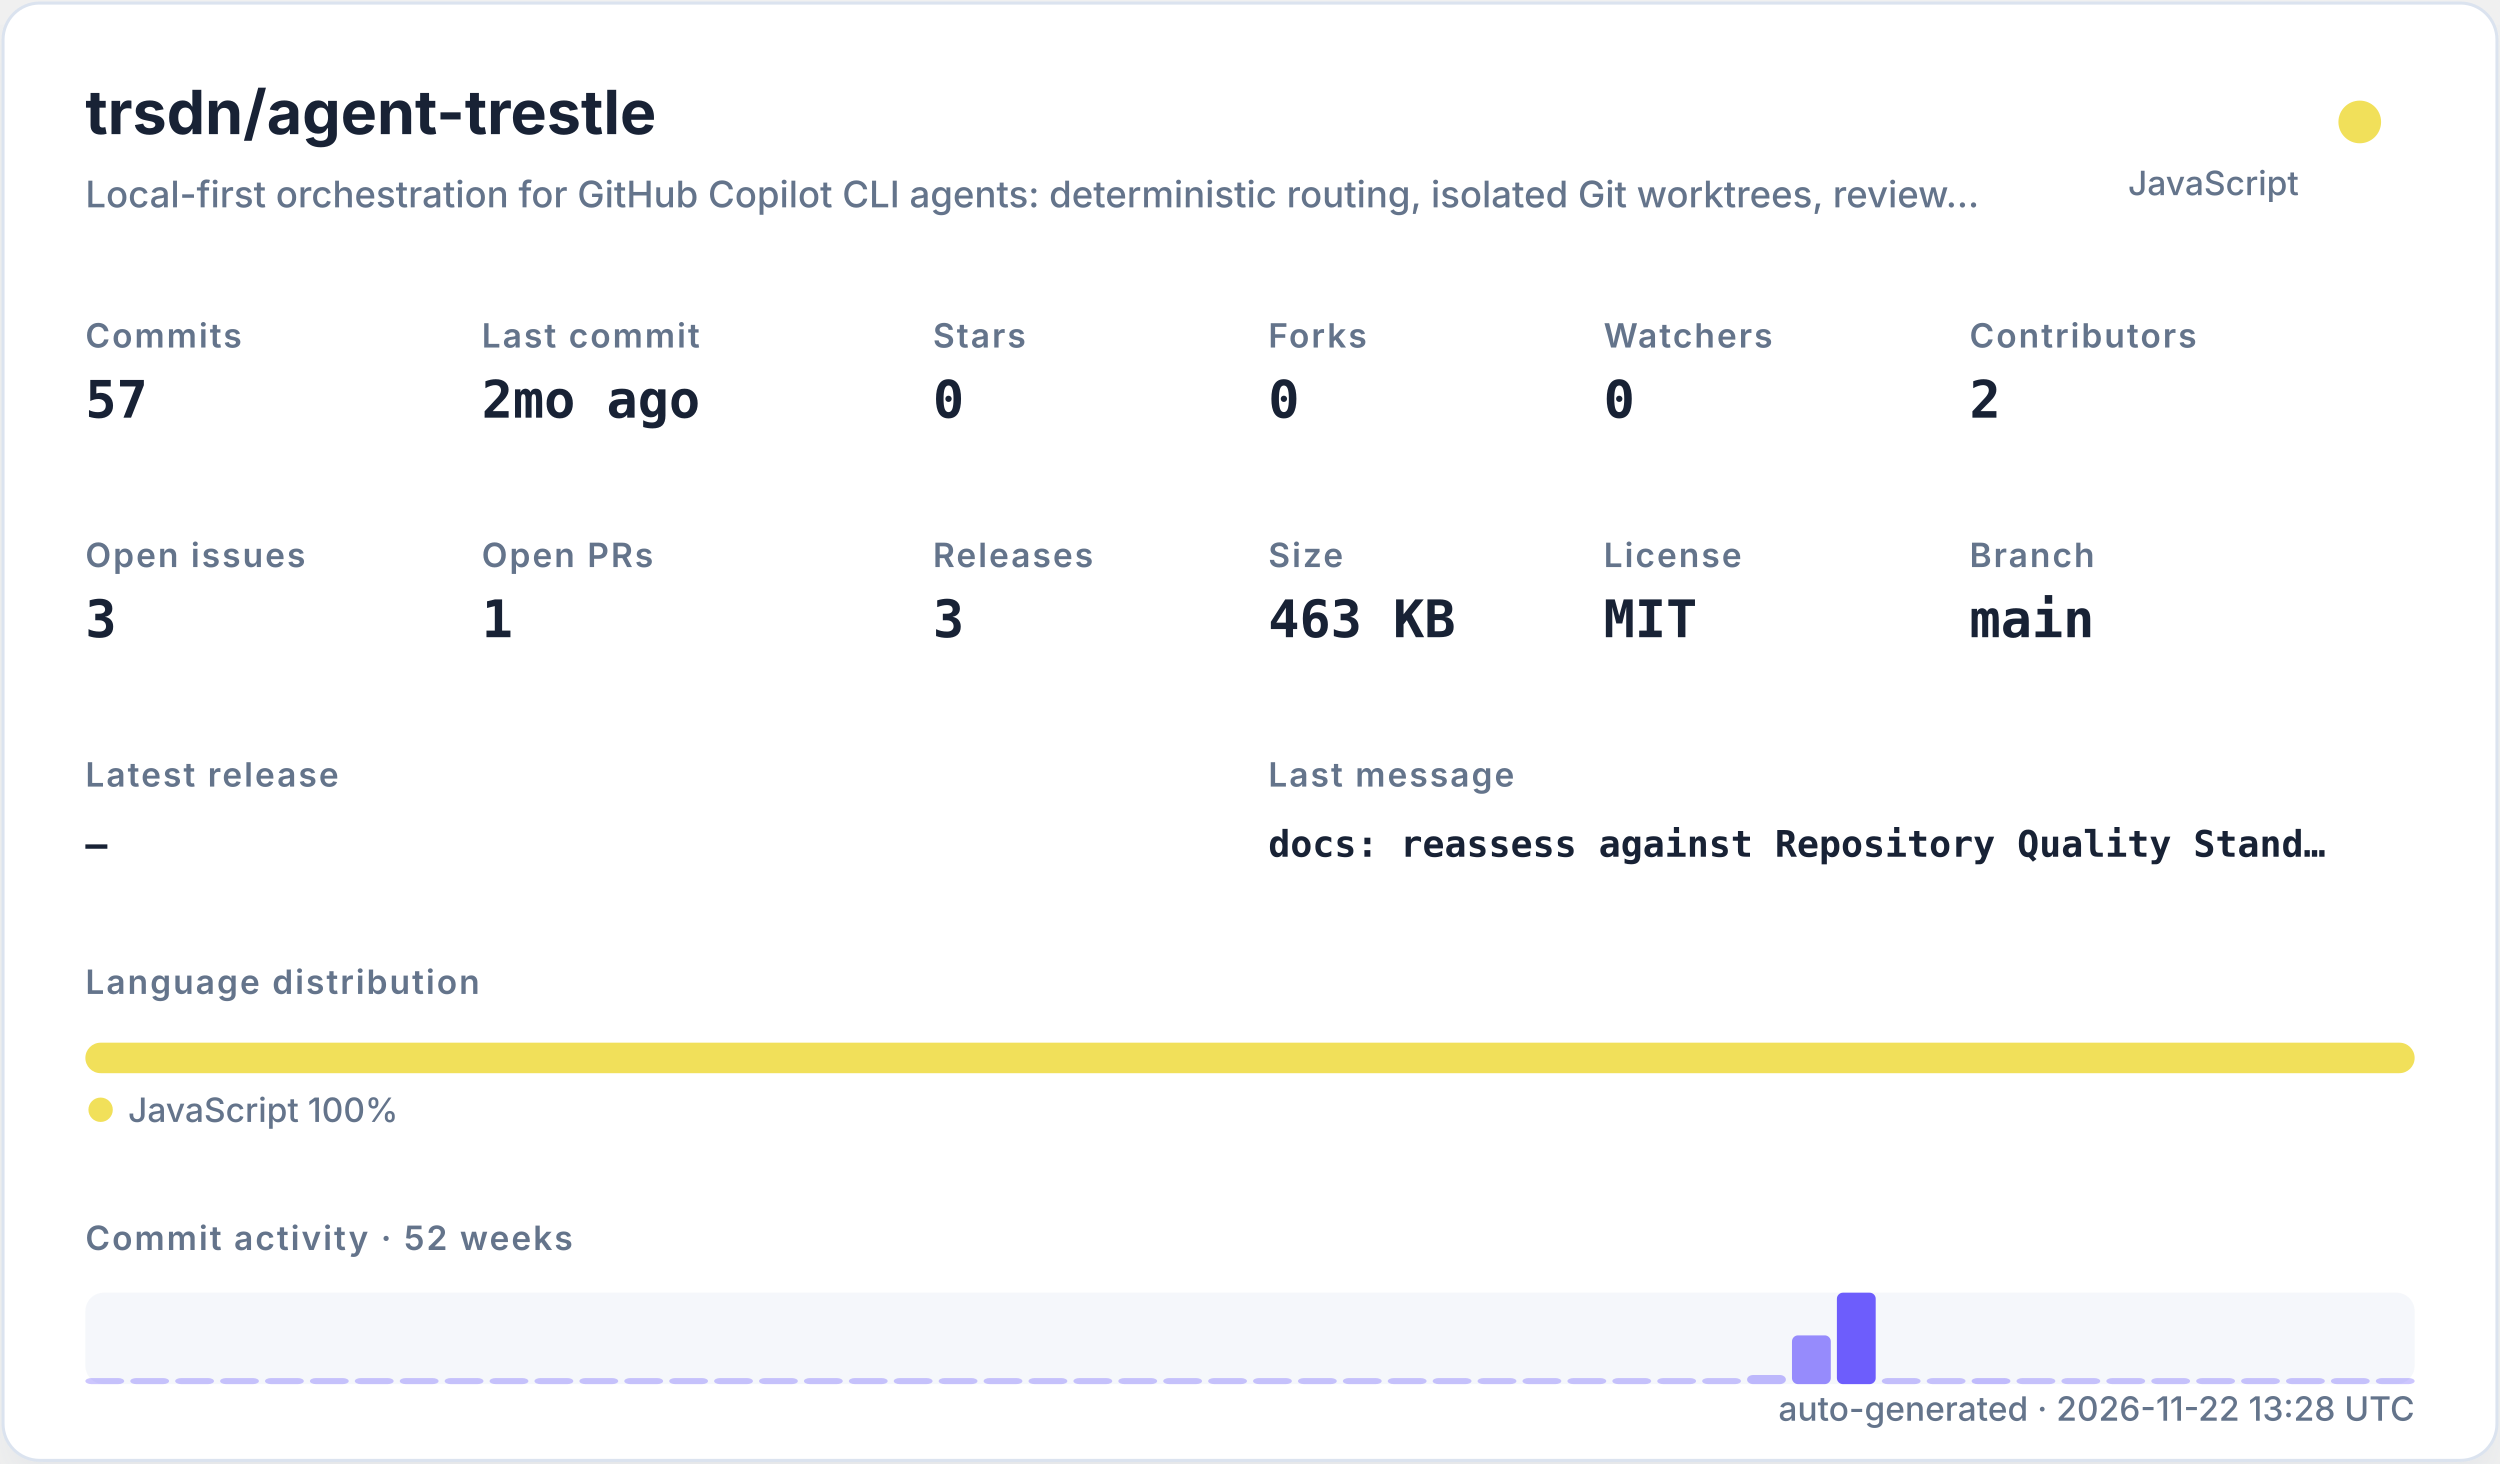
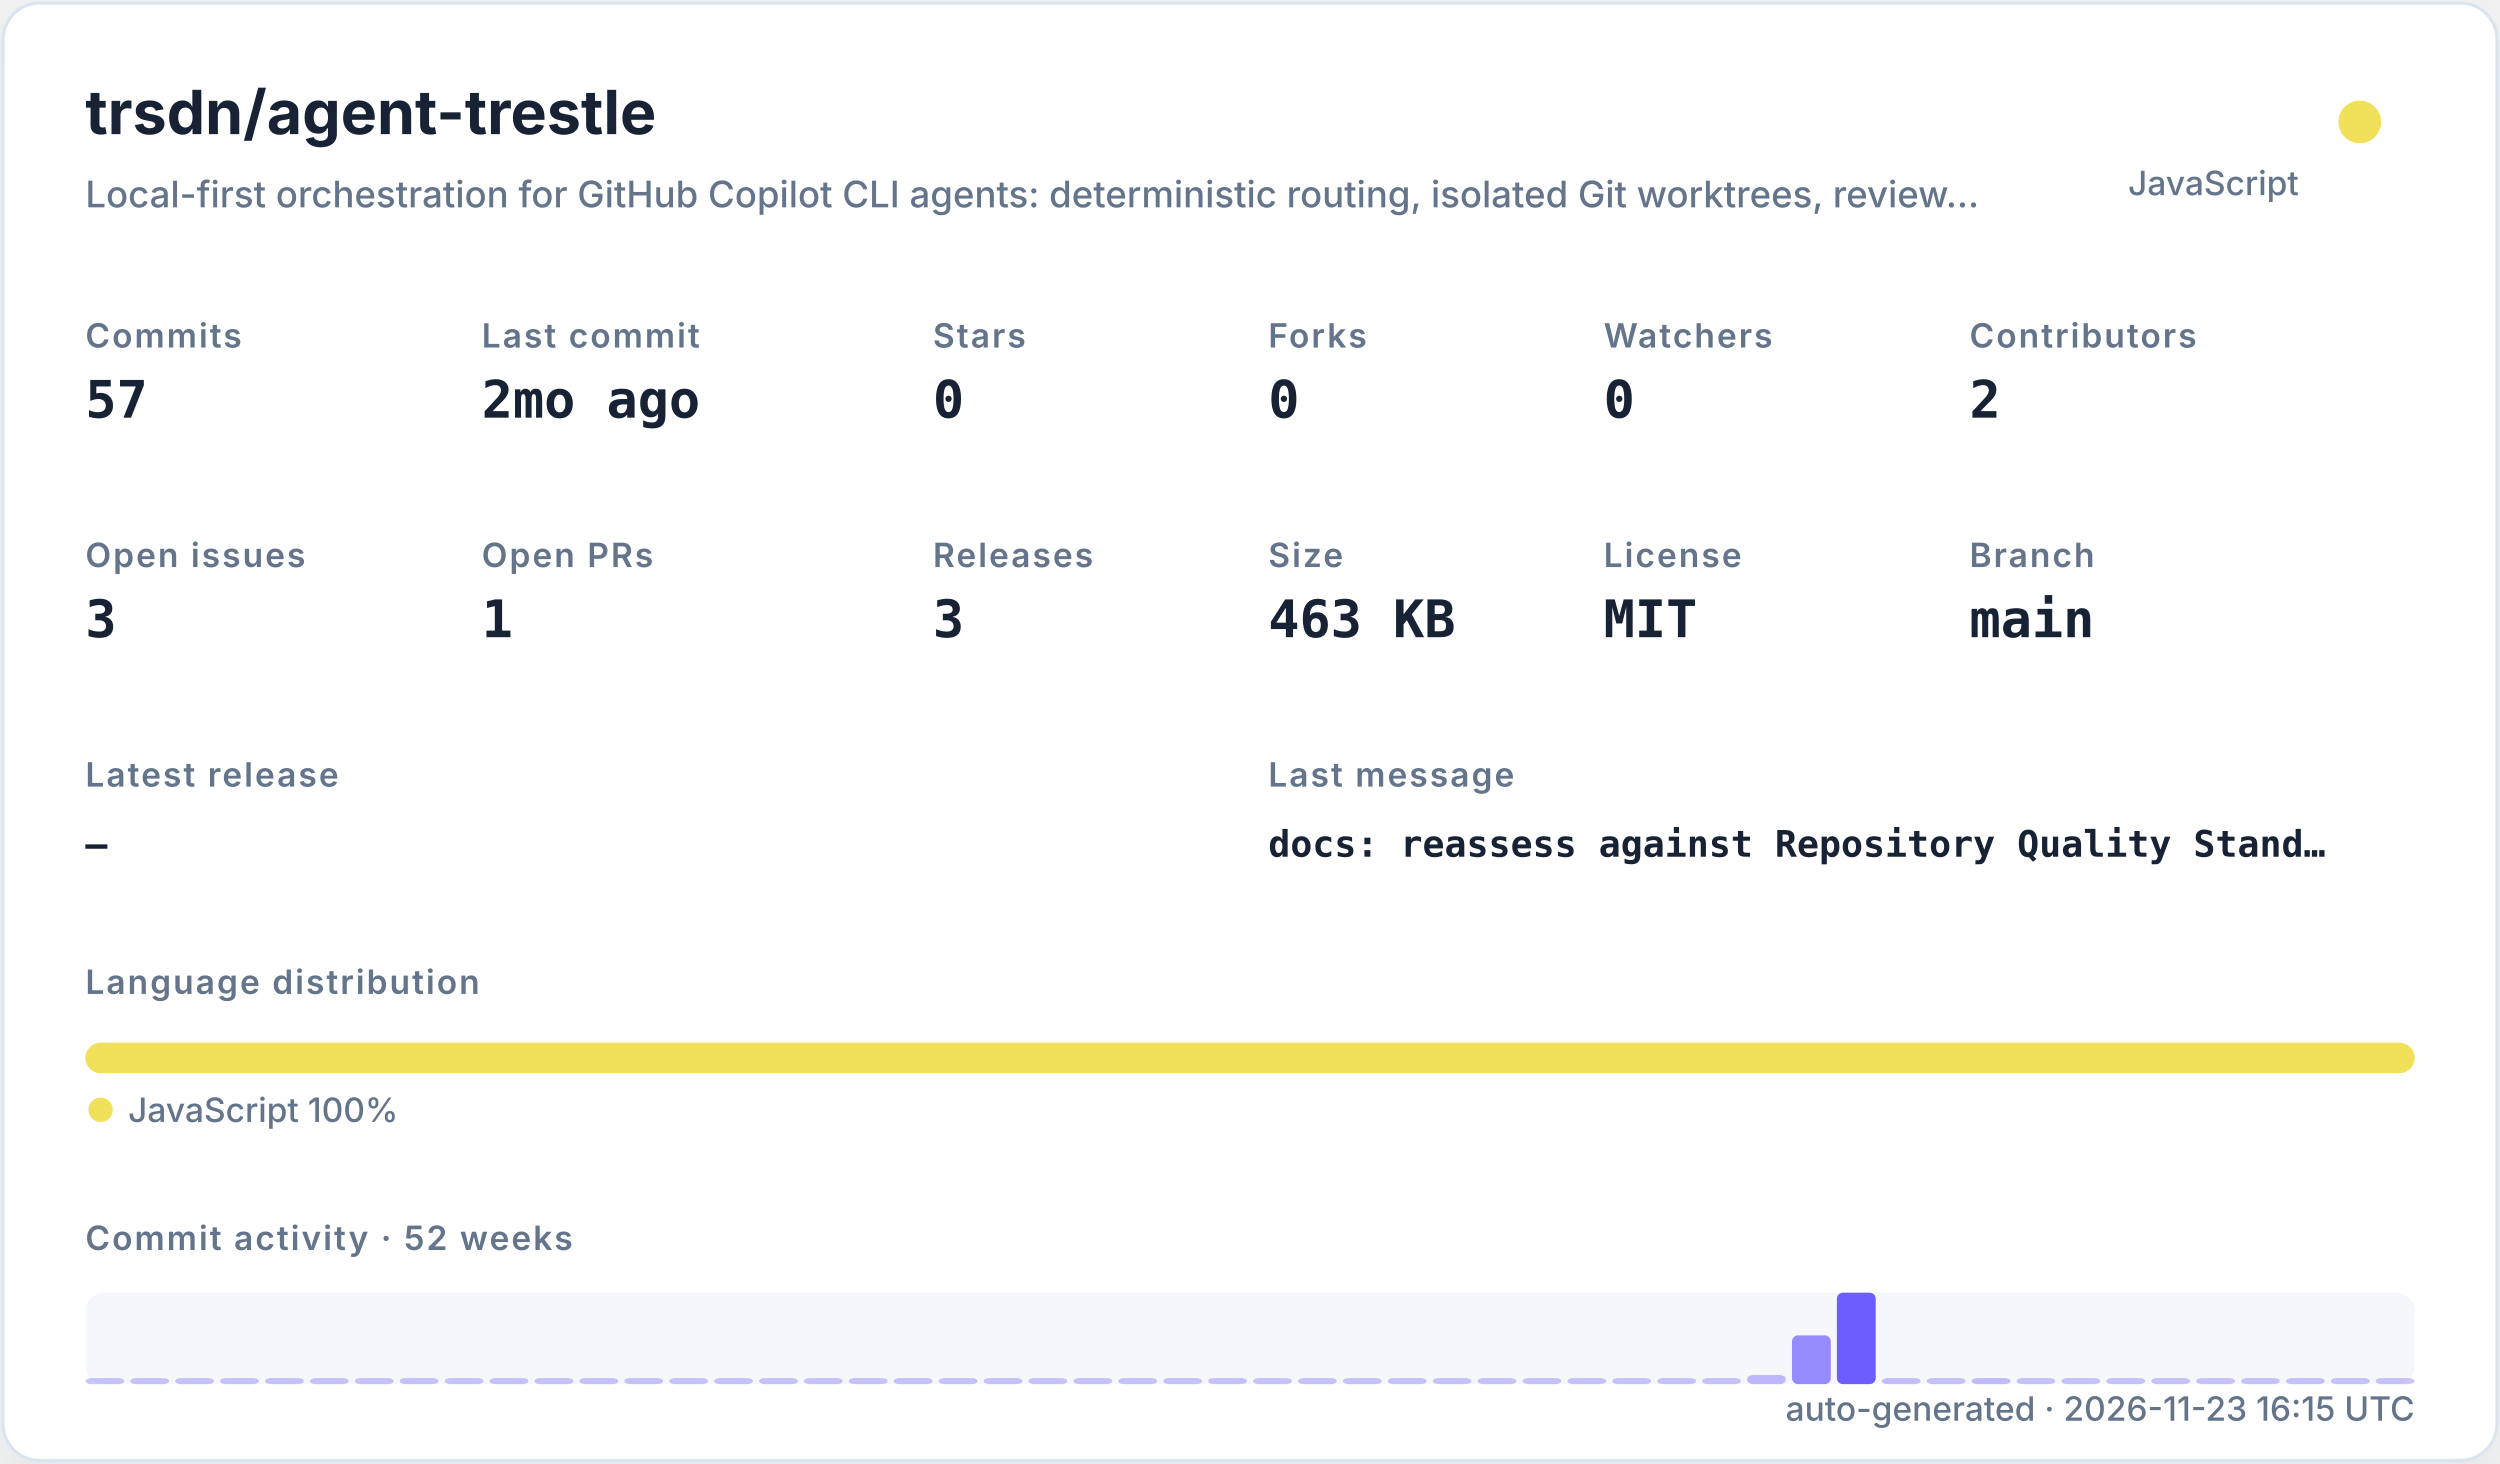
<svg xmlns="http://www.w3.org/2000/svg" width="820" height="480" viewBox="0 0 820 480" role="img">
  <defs>
    <filter id="shadow" x="-10%" y="-10%" width="120%" height="120%">
      <feDropShadow dx="0" dy="8" stdDeviation="10" flood-color="#94a3b8" flood-opacity="0.16" />
    </filter>
    <style>
    .title { font: 700 20px -apple-system,BlinkMacSystemFont,"Segoe UI",sans-serif; fill: #182235; }
    .subtitle { font: 500 12px -apple-system,BlinkMacSystemFont,"Segoe UI",sans-serif; fill: #64748b; }
    .label { font: 600 11px -apple-system,BlinkMacSystemFont,"Segoe UI",sans-serif; fill: #64748b; text-transform: uppercase; letter-spacing: .06em; }
    .value { font: 700 17px ui-monospace,SFMono-Regular,Menlo,monospace; fill: #182235; }
    .small { font: 500 11px -apple-system,BlinkMacSystemFont,"Segoe UI",sans-serif; fill: #64748b; }
    .tiny { font: 500 10px -apple-system,BlinkMacSystemFont,"Segoe UI",sans-serif; fill: #64748b; }
    .mono { font: 650 12px ui-monospace,SFMono-Regular,Menlo,monospace; fill: #182235; }
  </style>
  </defs>
  <rect x="1" y="1" width="818" height="478" rx="12" fill="#ffffff" stroke="#dbe3ef" filter="url(#shadow)" />
  <text x="28" y="44" class="title">trsdn/agent-trestle</text>
  <text x="28" y="68" class="subtitle">Local-first orchestration for GitHub Copilot CLI agents: deterministic routing, isolated Git worktrees, review…</text>
  <circle cx="774" cy="40" r="7" fill="#f1e05a" />
  <text x="754" y="64" text-anchor="end" class="small">JavaScript</text>
  <text x="28" y="114" class="label">Commits</text>
  <text x="28" y="137" class="value">57</text>
  <text x="158" y="114" class="label">Last commit</text>
  <text x="158" y="137" class="value">2mo ago</text>
  <text x="306" y="114" class="label">Stars</text>
  <text x="306" y="137" class="value">0</text>
  <text x="416" y="114" class="label">Forks</text>
  <text x="416" y="137" class="value">0</text>
  <text x="526" y="114" class="label">Watchers</text>
  <text x="526" y="137" class="value">0</text>
  <text x="646" y="114" class="label">Contributors</text>
  <text x="646" y="137" class="value">2</text>
  <text x="28" y="186" class="label">Open issues</text>
  <text x="28" y="209" class="value">3</text>
  <text x="158" y="186" class="label">Open PRs</text>
  <text x="158" y="209" class="value">1</text>
  <text x="306" y="186" class="label">Releases</text>
  <text x="306" y="209" class="value">3</text>
  <text x="416" y="186" class="label">Size</text>
  <text x="416" y="209" class="value">463 KB</text>
  <text x="526" y="186" class="label">License</text>
  <text x="526" y="209" class="value">MIT</text>
  <text x="646" y="186" class="label">Branch</text>
  <text x="646" y="209" class="value">main</text>
  <text x="28" y="258" class="label">Latest release</text>
  <text x="28" y="281" class="mono">—</text>
  <text x="416" y="258" class="label">Last message</text>
  <text x="416" y="281" class="mono">docs: reassess against Repository Quality Stand…</text>
  <text x="28" y="326" class="label">Language distribution</text>
  <rect x="28.00" y="342" width="764.00" height="10" rx="5" fill="#f1e05a" />
  <circle cx="33" cy="364" r="4" fill="#f1e05a" />
  <text x="42" y="368" class="small">JavaScript 100%</text>
  <text x="28" y="410" class="label">Commit activity · 52 weeks</text>
  <rect x="28" y="424" width="764" height="30" rx="6" fill="#e8edf5" opacity=".42" />
  <rect x="28.00" y="452.00" width="12.73" height="2.00" rx="2" fill="#6d5dfc" opacity="0.35" />
  <rect x="42.73" y="452.00" width="12.73" height="2.00" rx="2" fill="#6d5dfc" opacity="0.35" />
  <rect x="57.46" y="452.00" width="12.73" height="2.00" rx="2" fill="#6d5dfc" opacity="0.35" />
  <rect x="72.19" y="452.00" width="12.73" height="2.00" rx="2" fill="#6d5dfc" opacity="0.35" />
  <rect x="86.92" y="452.00" width="12.73" height="2.00" rx="2" fill="#6d5dfc" opacity="0.35" />
  <rect x="101.65" y="452.00" width="12.73" height="2.00" rx="2" fill="#6d5dfc" opacity="0.35" />
  <rect x="116.38" y="452.00" width="12.73" height="2.00" rx="2" fill="#6d5dfc" opacity="0.35" />
  <rect x="131.12" y="452.00" width="12.73" height="2.00" rx="2" fill="#6d5dfc" opacity="0.35" />
  <rect x="145.85" y="452.00" width="12.73" height="2.00" rx="2" fill="#6d5dfc" opacity="0.35" />
  <rect x="160.58" y="452.00" width="12.73" height="2.00" rx="2" fill="#6d5dfc" opacity="0.35" />
  <rect x="175.31" y="452.00" width="12.73" height="2.00" rx="2" fill="#6d5dfc" opacity="0.35" />
  <rect x="190.04" y="452.00" width="12.73" height="2.00" rx="2" fill="#6d5dfc" opacity="0.35" />
  <rect x="204.77" y="452.00" width="12.73" height="2.00" rx="2" fill="#6d5dfc" opacity="0.35" />
  <rect x="219.50" y="452.00" width="12.73" height="2.00" rx="2" fill="#6d5dfc" opacity="0.35" />
  <rect x="234.23" y="452.00" width="12.73" height="2.00" rx="2" fill="#6d5dfc" opacity="0.35" />
  <rect x="248.96" y="452.00" width="12.73" height="2.00" rx="2" fill="#6d5dfc" opacity="0.35" />
  <rect x="263.69" y="452.00" width="12.73" height="2.00" rx="2" fill="#6d5dfc" opacity="0.35" />
  <rect x="278.42" y="452.00" width="12.73" height="2.00" rx="2" fill="#6d5dfc" opacity="0.35" />
  <rect x="293.15" y="452.00" width="12.73" height="2.00" rx="2" fill="#6d5dfc" opacity="0.35" />
  <rect x="307.88" y="452.00" width="12.73" height="2.00" rx="2" fill="#6d5dfc" opacity="0.35" />
  <rect x="322.62" y="452.00" width="12.73" height="2.00" rx="2" fill="#6d5dfc" opacity="0.35" />
  <rect x="337.35" y="452.00" width="12.73" height="2.00" rx="2" fill="#6d5dfc" opacity="0.35" />
  <rect x="352.08" y="452.00" width="12.73" height="2.00" rx="2" fill="#6d5dfc" opacity="0.35" />
  <rect x="366.81" y="452.00" width="12.73" height="2.00" rx="2" fill="#6d5dfc" opacity="0.35" />
  <rect x="381.54" y="452.00" width="12.73" height="2.00" rx="2" fill="#6d5dfc" opacity="0.35" />
  <rect x="396.27" y="452.00" width="12.73" height="2.00" rx="2" fill="#6d5dfc" opacity="0.35" />
  <rect x="411.00" y="452.00" width="12.73" height="2.00" rx="2" fill="#6d5dfc" opacity="0.35" />
  <rect x="425.73" y="452.00" width="12.73" height="2.00" rx="2" fill="#6d5dfc" opacity="0.35" />
  <rect x="440.46" y="452.00" width="12.73" height="2.00" rx="2" fill="#6d5dfc" opacity="0.35" />
  <rect x="455.19" y="452.00" width="12.73" height="2.00" rx="2" fill="#6d5dfc" opacity="0.35" />
  <rect x="469.92" y="452.00" width="12.73" height="2.00" rx="2" fill="#6d5dfc" opacity="0.35" />
  <rect x="484.65" y="452.00" width="12.73" height="2.00" rx="2" fill="#6d5dfc" opacity="0.35" />
  <rect x="499.38" y="452.00" width="12.73" height="2.00" rx="2" fill="#6d5dfc" opacity="0.35" />
  <rect x="514.12" y="452.00" width="12.73" height="2.00" rx="2" fill="#6d5dfc" opacity="0.35" />
  <rect x="528.85" y="452.00" width="12.73" height="2.00" rx="2" fill="#6d5dfc" opacity="0.35" />
  <rect x="543.58" y="452.00" width="12.73" height="2.00" rx="2" fill="#6d5dfc" opacity="0.35" />
  <rect x="558.31" y="452.00" width="12.73" height="2.00" rx="2" fill="#6d5dfc" opacity="0.35" />
  <rect x="573.04" y="451.00" width="12.73" height="3.00" rx="2" fill="#6d5dfc" opacity="0.41" />
  <rect x="587.77" y="438.00" width="12.73" height="16.00" rx="2" fill="#6d5dfc" opacity="0.70" />
  <rect x="602.50" y="424.00" width="12.73" height="30.00" rx="2" fill="#6d5dfc" opacity="1.00" />
  <rect x="617.23" y="452.00" width="12.73" height="2.00" rx="2" fill="#6d5dfc" opacity="0.37" />
  <rect x="631.96" y="452.00" width="12.73" height="2.00" rx="2" fill="#6d5dfc" opacity="0.35" />
  <rect x="646.69" y="452.00" width="12.73" height="2.00" rx="2" fill="#6d5dfc" opacity="0.39" />
  <rect x="661.42" y="452.00" width="12.73" height="2.00" rx="2" fill="#6d5dfc" opacity="0.35" />
  <rect x="676.15" y="452.00" width="12.73" height="2.00" rx="2" fill="#6d5dfc" opacity="0.35" />
  <rect x="690.88" y="452.00" width="12.73" height="2.00" rx="2" fill="#6d5dfc" opacity="0.35" />
  <rect x="705.62" y="452.00" width="12.73" height="2.00" rx="2" fill="#6d5dfc" opacity="0.35" />
  <rect x="720.35" y="452.00" width="12.73" height="2.00" rx="2" fill="#6d5dfc" opacity="0.35" />
  <rect x="735.08" y="452.00" width="12.73" height="2.00" rx="2" fill="#6d5dfc" opacity="0.35" />
  <rect x="749.81" y="452.00" width="12.73" height="2.00" rx="2" fill="#6d5dfc" opacity="0.35" />
  <rect x="764.54" y="452.00" width="12.73" height="2.00" rx="2" fill="#6d5dfc" opacity="0.35" />
  <rect x="779.27" y="452.00" width="12.73" height="2.00" rx="2" fill="#6d5dfc" opacity="0.35" />
-   <text x="792" y="466" text-anchor="end" class="small">auto-generated · 2026-11-22 13:28 UTC</text>
+   <text x="792" y="466" text-anchor="end" class="small">auto-generated · 2026-11-23 16:15 UTC</text>
</svg>
